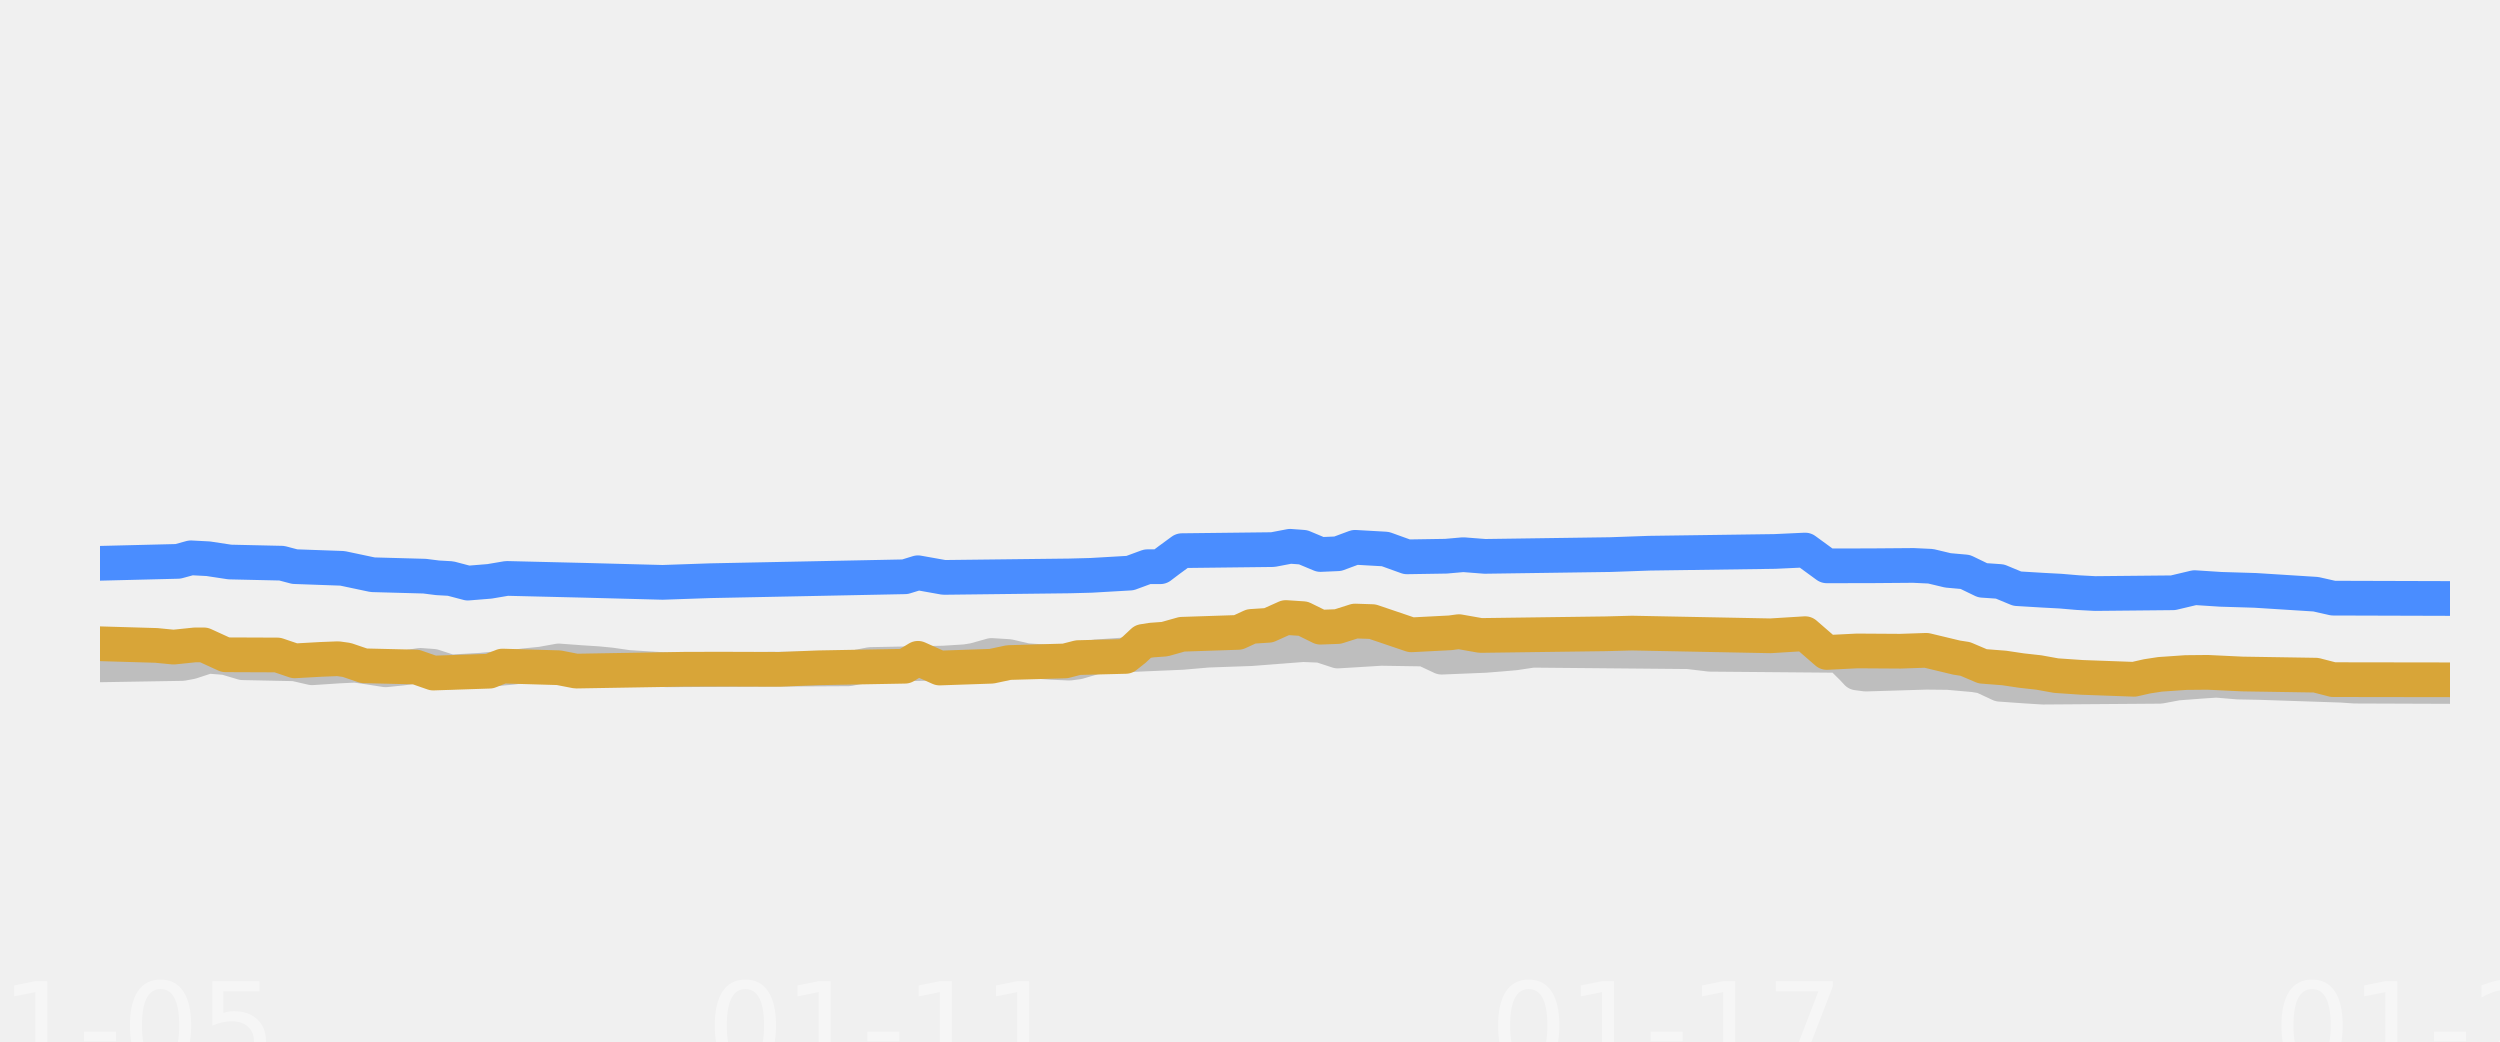
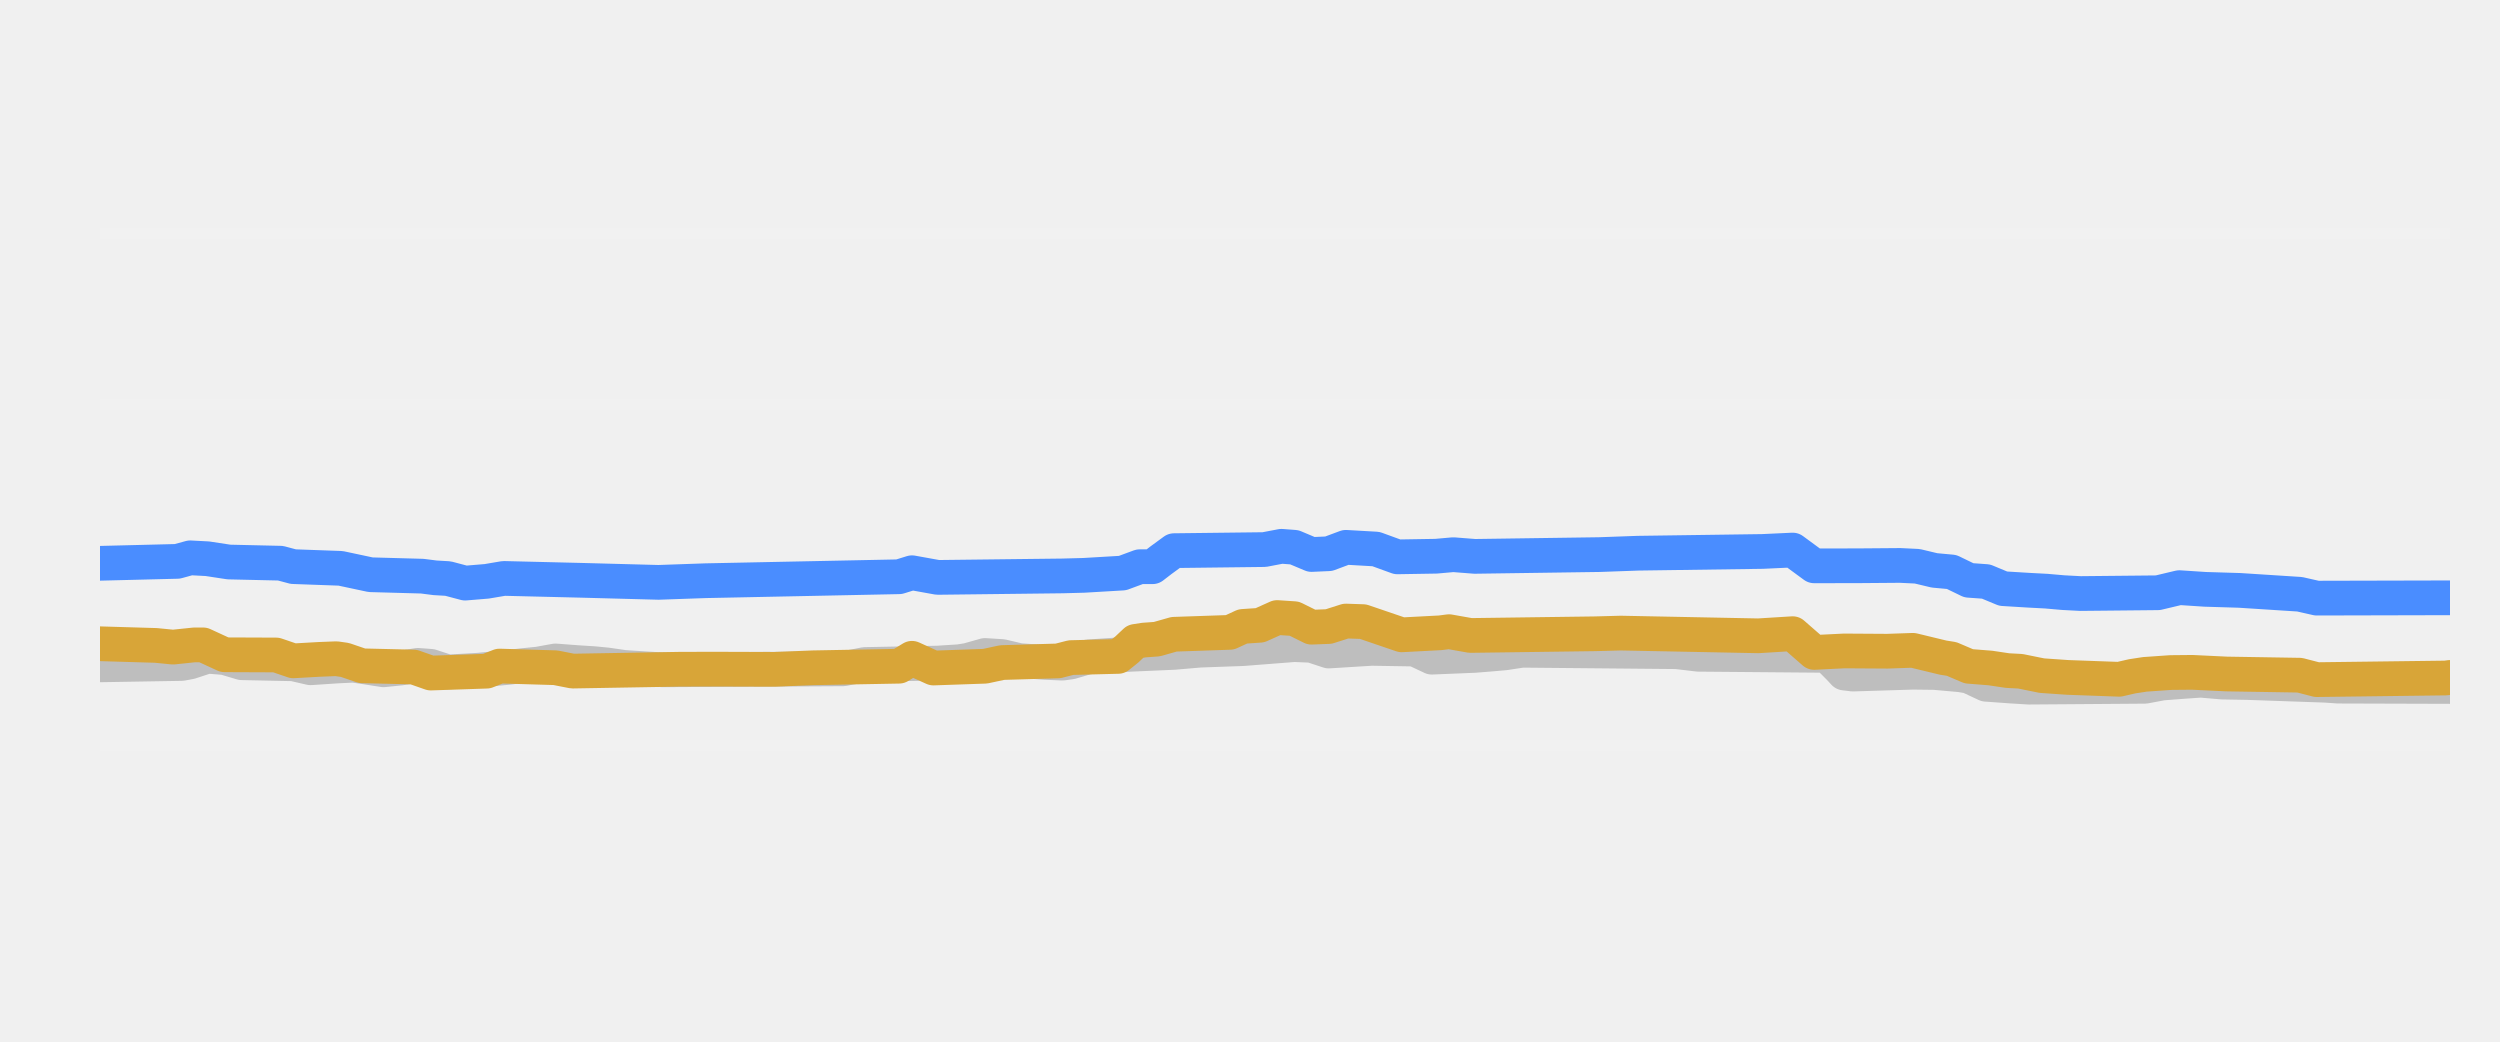
- <svg xmlns="http://www.w3.org/2000/svg" xmlns:xlink="http://www.w3.org/1999/xlink" width="144pt" height="60pt" viewBox="0 0 144 60" version="1.1">
+ <svg xmlns="http://www.w3.org/2000/svg" width="144pt" height="60pt" viewBox="0 0 144 60" version="1.1">
  <defs>
    <style type="text/css">*{stroke-linejoin: round; stroke-linecap: butt}</style>
  </defs>
  <g id="figure_1">
    <g id="patch_1">
      <path d="M 0 60  L 144 60  L 144 0  L 0 0  L 0 60  z " style="fill: none; opacity: 0" />
    </g>
    <g id="axes_1">
      <g id="patch_2">
        <path d="M 5.76 52.8  L 141.12 52.8  L 141.12 3.6  L 5.76 3.6  L 5.76 52.8  z " style="fill: none" />
      </g>
-       <g id="patch_3">
-         <path d="M 5.76 52.8  L 141.12 52.8  L 141.12 42.96  L 5.76 42.96  z " clip-path="url(#p244253ffa4)" style="fill: #ffffff; fill-opacity: 0.035" />
+       <g id="matplotlib.axis_1" />
+       <g id="matplotlib.axis_2" />
+       <g id="line2d_1">
+         <path d="M 5.76 42.96  L 141.12 42.96  " clip-path="url(#pc892118aab)" style="fill: none; stroke: #ffffff; stroke-opacity: 0.1; stroke-width: 0.6; stroke-linecap: square" />
      </g>
-       <g id="patch_4">
-         <path d="M 5.76 42.96  L 141.12 42.96  L 141.12 33.12  L 5.76 33.12  z " clip-path="url(#p244253ffa4)" style="fill: #ffffff; fill-opacity: 0.035" />
+       <g id="line2d_2">
+         <path d="M 5.76 33.12  L 141.12 33.12  " clip-path="url(#pc892118aab)" style="fill: none; stroke: #ffffff; stroke-opacity: 0.1; stroke-width: 0.6; stroke-linecap: square" />
      </g>
-       <g id="patch_5">
-         <path d="M 5.76 33.12  L 141.12 33.12  L 141.12 23.28  L 5.76 23.28  z " clip-path="url(#p244253ffa4)" style="fill: #ffffff; fill-opacity: 0.035" />
+       <g id="line2d_3">
+         <path d="M 5.76 23.28  L 141.12 23.28  " clip-path="url(#pc892118aab)" style="fill: none; stroke: #ffffff; stroke-opacity: 0.1; stroke-width: 0.6; stroke-linecap: square" />
      </g>
-       <g id="patch_6">
-         <path d="M 5.76 23.28  L 141.12 23.28  L 141.12 13.44  L 5.76 13.44  z " clip-path="url(#p244253ffa4)" style="fill: #ffffff; fill-opacity: 0.035" />
+       <g id="line2d_4">
+         <path d="M 5.76 13.44  L 141.12 13.44  " clip-path="url(#pc892118aab)" style="fill: none; stroke: #ffffff; stroke-opacity: 0.1; stroke-width: 0.6; stroke-linecap: square" />
      </g>
-       <g id="patch_7">
-         <path d="M 5.76 13.44  L 141.12 13.44  L 141.12 3.6  L 5.76 3.6  z " clip-path="url(#p244253ffa4)" style="fill: #ffffff; fill-opacity: 0.035" />
-       </g>
-       <g id="matplotlib.axis_1">
-         <g id="xtick_1">
-           <g id="line2d_1" />
-           <g id="text_1">
-             <g style="fill: #ffffff; opacity: 0.4" transform="translate(-4.410234 61.61891) scale(0.07 -0.07)">
-               <defs>
-                 <path id="DejaVuSans-30" d="M 2034 4250  Q 1547 4250 1301 3770  Q 1056 3291 1056 2328  Q 1056 1369 1301 889  Q 1547 409 2034 409  Q 2525 409 2770 889  Q 3016 1369 3016 2328  Q 3016 3291 2770 3770  Q 2525 4250 2034 4250  z M 2034 4750  Q 2819 4750 3233 4129  Q 3647 3509 3647 2328  Q 3647 1150 3233 529  Q 2819 -91 2034 -91  Q 1250 -91 836 529  Q 422 1150 422 2328  Q 422 3509 836 4129  Q 1250 4750 2034 4750  z " transform="scale(0.015625)" />
-                 <path id="DejaVuSans-31" d="M 794 531  L 1825 531  L 1825 4091  L 703 3866  L 703 4441  L 1819 4666  L 2450 4666  L 2450 531  L 3481 531  L 3481 0  L 794 0  L 794 531  z " transform="scale(0.015625)" />
-                 <path id="DejaVuSans-2d" d="M 313 2009  L 1997 2009  L 1997 1497  L 313 1497  L 313 2009  z " transform="scale(0.015625)" />
-                 <path id="DejaVuSans-35" d="M 691 4666  L 3169 4666  L 3169 4134  L 1269 4134  L 1269 2991  Q 1406 3038 1543 3061  Q 1681 3084 1819 3084  Q 2600 3084 3056 2656  Q 3513 2228 3513 1497  Q 3513 744 3044 326  Q 2575 -91 1722 -91  Q 1428 -91 1123 -41  Q 819 9 494 109  L 494 744  Q 775 591 1075 516  Q 1375 441 1709 441  Q 2250 441 2565 725  Q 2881 1009 2881 1497  Q 2881 1984 2565 2268  Q 2250 2553 1709 2553  Q 1456 2553 1204 2497  Q 953 2441 691 2322  L 691 4666  z " transform="scale(0.015625)" />
-               </defs>
-               <use xlink:href="#DejaVuSans-30" />
-               <use xlink:href="#DejaVuSans-31" transform="translate(63.62305 0)" />
-               <use xlink:href="#DejaVuSans-2d" transform="translate(127.2461 0)" />
-               <use xlink:href="#DejaVuSans-30" transform="translate(163.3301 0)" />
-               <use xlink:href="#DejaVuSans-35" transform="translate(226.9531 0)" />
-             </g>
-           </g>
-         </g>
-         <g id="xtick_2">
-           <g id="line2d_2" />
-           <g id="text_2">
-             <g style="fill: #ffffff; opacity: 0.4" transform="translate(40.70977 61.61891) scale(0.07 -0.07)">
-               <use xlink:href="#DejaVuSans-30" />
-               <use xlink:href="#DejaVuSans-31" transform="translate(63.62305 0)" />
-               <use xlink:href="#DejaVuSans-2d" transform="translate(127.2461 0)" />
-               <use xlink:href="#DejaVuSans-31" transform="translate(163.3301 0)" />
-               <use xlink:href="#DejaVuSans-31" transform="translate(226.9531 0)" />
-             </g>
-           </g>
-         </g>
-         <g id="xtick_3">
-           <g id="line2d_3" />
-           <g id="text_3">
-             <g style="fill: #ffffff; opacity: 0.4" transform="translate(85.82977 61.61891) scale(0.07 -0.07)">
-               <defs>
-                 <path id="DejaVuSans-37" d="M 525 4666  L 3525 4666  L 3525 4397  L 1831 0  L 1172 0  L 2766 4134  L 525 4134  L 525 4666  z " transform="scale(0.015625)" />
-               </defs>
-               <use xlink:href="#DejaVuSans-30" />
-               <use xlink:href="#DejaVuSans-31" transform="translate(63.62305 0)" />
-               <use xlink:href="#DejaVuSans-2d" transform="translate(127.2461 0)" />
-               <use xlink:href="#DejaVuSans-31" transform="translate(163.3301 0)" />
-               <use xlink:href="#DejaVuSans-37" transform="translate(226.9531 0)" />
-             </g>
-           </g>
-         </g>
-         <g id="xtick_4">
-           <g id="line2d_4" />
-           <g id="text_4">
-             <g style="fill: #ffffff; opacity: 0.4" transform="translate(130.9498 61.61891) scale(0.07 -0.07)">
-               <defs>
-                 <path id="DejaVuSans-32" d="M 1228 531  L 3431 531  L 3431 0  L 469 0  L 469 531  Q 828 903 1448 1529  Q 2069 2156 2228 2338  Q 2531 2678 2651 2914  Q 2772 3150 2772 3378  Q 2772 3750 2511 3984  Q 2250 4219 1831 4219  Q 1534 4219 1204 4116  Q 875 4013 500 3803  L 500 4441  Q 881 4594 1212 4672  Q 1544 4750 1819 4750  Q 2544 4750 2975 4387  Q 3406 4025 3406 3419  Q 3406 3131 3298 2873  Q 3191 2616 2906 2266  Q 2828 2175 2409 1742  Q 1991 1309 1228 531  z " transform="scale(0.015625)" />
-               </defs>
-               <use xlink:href="#DejaVuSans-30" />
-               <use xlink:href="#DejaVuSans-31" transform="translate(63.62305 0)" />
-               <use xlink:href="#DejaVuSans-2d" transform="translate(127.2461 0)" />
-               <use xlink:href="#DejaVuSans-32" transform="translate(163.3301 0)" />
-               <use xlink:href="#DejaVuSans-32" transform="translate(226.9531 0)" />
-             </g>
-           </g>
-         </g>
-       </g>
-       <g id="matplotlib.axis_2" />
      <g id="line2d_5">
-         <path d="M 5.76 38.296  L 10.496 38.217  L 10.995 38.125  L 11.992 37.799  L 12.989 37.877  L 13.986 38.173  L 16.978 38.235  L 17.975 38.463  L 19.47 38.364  L 20.468 38.316  L 21.215 38.426  L 22.213 38.581  L 23.21 38.478  L 24.207 38.325  L 24.955 38.38  L 25.952 38.704  L 27.697 38.605  L 29.442 38.442  L 30.19 38.35  L 31.187 38.249  L 32.184 38.07  L 33.43 38.163  L 34.427 38.227  L 35.175 38.3  L 36.172 38.443  L 37.419 38.523  L 38.416 38.581  L 48.886 38.524  L 50.132 38.276  L 54.37 38.193  L 55.616 38.114  L 56.115 38.034  L 57.112 37.755  L 58.109 37.817  L 59.106 38.05  L 60.602 38.153  L 61.599 38.197  L 62.098 38.13  L 63.095 37.838  L 64.59 37.735  L 65.588 37.686  L 68.08 37.579  L 69.576 37.45  L 72.069 37.361  L 75.06 37.13  L 76.057 37.171  L 77.055 37.499  L 78.55 37.408  L 79.547 37.346  L 82.04 37.385  L 83.037 37.853  L 85.53 37.751  L 86.527 37.671  L 87.275 37.606  L 88.272 37.455  L 97.246 37.537  L 98.493 37.686  L 105.971 37.75  L 106.719 38.494  L 106.968 38.762  L 107.467 38.827  L 110.957 38.721  L 112.203 38.734  L 113.699 38.867  L 114.198 38.948  L 115.195 39.413  L 116.69 39.519  L 117.688 39.58  L 124.418 39.531  L 125.415 39.344  L 126.662 39.25  L 127.659 39.181  L 128.905 39.286  L 130.152 39.31  L 134.888 39.469  L 135.636 39.521  L 141.12 39.541  L 141.12 39.541  " clip-path="url(#p244253ffa4)" style="fill: none; stroke: #bebebe; stroke-width: 2; stroke-linecap: round" />
+         <path d="M 5.76 38.296  L 10.462 38.217  L 10.957 38.125  L 11.946 37.799  L 12.936 37.878  L 13.926 38.173  L 16.896 38.235  L 17.885 38.463  L 19.37 38.364  L 20.36 38.316  L 21.102 38.426  L 22.092 38.581  L 23.082 38.478  L 24.072 38.325  L 24.814 38.38  L 25.804 38.704  L 27.536 38.605  L 29.269 38.442  L 30.011 38.35  L 31.001 38.249  L 31.991 38.07  L 33.228 38.164  L 34.218 38.227  L 34.96 38.3  L 35.95 38.443  L 37.187 38.523  L 38.177 38.581  L 48.57 38.524  L 49.808 38.276  L 54.014 38.193  L 55.252 38.114  L 55.747 38.034  L 56.737 37.755  L 57.726 37.817  L 58.716 38.05  L 60.201 38.153  L 61.191 38.197  L 61.686 38.129  L 62.676 37.838  L 64.16 37.735  L 65.15 37.686  L 67.625 37.578  L 69.109 37.45  L 71.584 37.361  L 74.554 37.13  L 75.543 37.172  L 76.533 37.499  L 78.018 37.407  L 79.008 37.346  L 81.482 37.387  L 82.472 37.853  L 84.947 37.751  L 85.937 37.671  L 86.679 37.606  L 87.669 37.455  L 96.577 37.538  L 97.815 37.686  L 105.238 37.75  L 105.981 38.498  L 106.228 38.766  L 106.723 38.827  L 110.188 38.72  L 111.425 38.735  L 112.91 38.867  L 113.405 38.95  L 114.394 39.413  L 115.879 39.52  L 116.869 39.58  L 123.55 39.53  L 124.54 39.344  L 125.778 39.249  L 126.767 39.181  L 128.005 39.287  L 129.489 39.314  L 133.944 39.47  L 134.686 39.521  L 141.12 39.541  L 141.12 39.541  " clip-path="url(#pc892118aab)" style="fill: none; stroke: #bebebe; stroke-width: 2; stroke-linecap: round" />
      </g>
      <g id="line2d_6">
-         <path d="M 5.76 32.446  L 10.247 32.335  L 10.995 32.131  L 11.992 32.183  L 13.238 32.372  L 16.23 32.44  L 16.978 32.638  L 19.72 32.736  L 21.465 33.105  L 24.456 33.187  L 25.204 33.282  L 25.952 33.324  L 26.949 33.587  L 28.195 33.486  L 29.192 33.317  L 33.68 33.425  L 38.167 33.544  L 40.909 33.449  L 52.126 33.222  L 52.874 32.991  L 54.37 33.258  L 61.599 33.173  L 62.846 33.14  L 65.089 33.01  L 66.086 32.643  L 66.834 32.643  L 67.333 32.265  L 68.08 31.718  L 73.315 31.657  L 74.312 31.467  L 75.06 31.522  L 76.057 31.939  L 77.055 31.896  L 78.052 31.526  L 79.797 31.625  L 80.545 31.895  L 81.043 32.074  L 83.287 32.038  L 84.284 31.95  L 85.53 32.047  L 92.759 31.945  L 95.003 31.865  L 102.232 31.764  L 103.977 31.683  L 105.223 32.592  L 107.716 32.589  L 110.209 32.569  L 111.206 32.616  L 112.203 32.854  L 113.2 32.943  L 114.198 33.425  L 115.195 33.494  L 116.192 33.907  L 117.688 33.997  L 118.685 34.05  L 119.682 34.135  L 120.679 34.188  L 125.166 34.144  L 126.412 33.848  L 127.908 33.945  L 129.902 34.006  L 133.392 34.227  L 134.389 34.453  L 141.12 34.473  L 141.12 34.473  " clip-path="url(#p244253ffa4)" style="fill: none; stroke: #4a8dff; stroke-width: 2; stroke-linecap: round" />
+         <path d="M 5.76 32.446  L 10.214 32.335  L 10.957 32.131  L 11.946 32.183  L 13.184 32.372  L 16.153 32.44  L 16.896 32.638  L 19.618 32.736  L 21.35 33.105  L 24.319 33.187  L 25.062 33.282  L 25.804 33.325  L 26.794 33.587  L 28.031 33.485  L 29.021 33.317  L 33.475 33.425  L 37.93 33.544  L 40.652 33.449  L 51.787 33.221  L 52.53 32.99  L 54.014 33.258  L 61.191 33.173  L 62.428 33.14  L 64.655 33.009  L 65.645 32.643  L 66.387 32.643  L 66.882 32.262  L 67.625 31.718  L 72.821 31.656  L 73.811 31.467  L 74.554 31.523  L 75.543 31.939  L 76.533 31.895  L 77.523 31.526  L 79.255 31.625  L 79.998 31.896  L 80.493 32.075  L 82.72 32.038  L 83.71 31.95  L 84.947 32.047  L 92.123 31.945  L 94.35 31.865  L 101.527 31.764  L 103.259 31.683  L 104.496 32.592  L 106.971 32.589  L 109.445 32.569  L 110.435 32.617  L 111.425 32.854  L 112.415 32.945  L 113.405 33.425  L 114.394 33.496  L 115.384 33.907  L 116.869 33.998  L 117.859 34.05  L 118.849 34.136  L 119.839 34.188  L 124.293 34.143  L 125.53 33.848  L 127.015 33.946  L 128.995 34.006  L 132.459 34.229  L 133.449 34.453  L 141.12 34.434  L 141.12 34.434  " clip-path="url(#pc892118aab)" style="fill: none; stroke: #4a8dff; stroke-width: 2; stroke-linecap: round" />
      </g>
      <g id="line2d_7">
-         <path d="M 5.76 37.081  L 9.001 37.176  L 9.998 37.274  L 11.244 37.145  L 11.743 37.145  L 12.989 37.715  L 15.981 37.727  L 16.978 38.065  L 18.473 37.981  L 19.47 37.942  L 19.969 38.012  L 20.966 38.35  L 23.958 38.421  L 24.955 38.768  L 28.195 38.66  L 28.943 38.365  L 32.184 38.461  L 33.181 38.655  L 39.413 38.549  L 41.407 38.543  L 44.897 38.554  L 47.141 38.465  L 52.126 38.374  L 52.874 37.919  L 54.121 38.478  L 57.112 38.375  L 58.109 38.163  L 61.35 38.07  L 62.098 37.878  L 64.84 37.809  L 65.338 37.414  L 65.837 36.947  L 66.335 36.869  L 67.083 36.815  L 68.08 36.534  L 71.321 36.426  L 72.069 36.082  L 73.066 36.017  L 74.063 35.57  L 75.06 35.635  L 76.057 36.126  L 77.055 36.089  L 78.052 35.772  L 79.049 35.805  L 81.292 36.566  L 83.536 36.45  L 84.034 36.383  L 85.281 36.603  L 92.51 36.506  L 94.006 36.466  L 101.983 36.623  L 103.977 36.5  L 105.223 37.581  L 106.968 37.494  L 109.461 37.51  L 110.957 37.459  L 112.702 37.878  L 113.2 37.955  L 114.198 38.379  L 115.444 38.476  L 116.441 38.625  L 117.438 38.736  L 118.435 38.916  L 119.931 39.018  L 122.922 39.127  L 123.67 38.957  L 124.418 38.842  L 125.914 38.739  L 127.16 38.727  L 129.154 38.822  L 133.392 38.89  L 134.389 39.147  L 141.12 39.157  L 141.12 39.157  " clip-path="url(#p244253ffa4)" style="fill: none; stroke: #d8a538; stroke-width: 2; stroke-linecap: round" />
+         <path d="M 5.76 37.081  L 8.977 37.176  L 9.967 37.274  L 11.204 37.145  L 11.699 37.145  L 12.936 37.715  L 15.906 37.727  L 16.896 38.065  L 18.38 37.981  L 19.37 37.942  L 19.865 38.012  L 20.855 38.35  L 23.824 38.421  L 24.814 38.768  L 28.031 38.659  L 28.774 38.365  L 31.991 38.461  L 32.98 38.655  L 39.167 38.548  L 41.147 38.543  L 44.611 38.554  L 46.838 38.465  L 51.787 38.373  L 52.53 37.918  L 53.767 38.478  L 56.737 38.375  L 57.726 38.163  L 60.943 38.069  L 61.686 37.878  L 64.408 37.809  L 64.903 37.412  L 65.398 36.945  L 65.893 36.869  L 66.635 36.815  L 67.625 36.534  L 70.842 36.424  L 71.584 36.082  L 72.574 36.015  L 73.564 35.57  L 74.554 35.636  L 75.543 36.126  L 76.533 36.088  L 77.523 35.772  L 78.513 35.806  L 80.74 36.566  L 82.967 36.449  L 83.462 36.384  L 84.699 36.603  L 91.876 36.506  L 93.36 36.466  L 101.279 36.623  L 103.259 36.5  L 104.496 37.58  L 106.228 37.494  L 108.703 37.51  L 110.188 37.459  L 111.92 37.878  L 112.415 37.957  L 113.405 38.379  L 114.642 38.477  L 115.632 38.625  L 116.374 38.665  L 117.611 38.916  L 119.096 39.019  L 122.066 39.127  L 122.808 38.956  L 123.55 38.842  L 125.035 38.739  L 126.272 38.727  L 128.252 38.822  L 132.459 38.891  L 133.449 39.147  L 140.873 39.053  L 141.12 39.019  L 141.12 39.019  " clip-path="url(#pc892118aab)" style="fill: none; stroke: #d8a538; stroke-width: 2; stroke-linecap: round" />
      </g>
    </g>
  </g>
  <defs>
-     <clipPath id="p244253ffa4">
+     <clipPath id="pc892118aab">
      <rect x="5.76" y="3.6" width="135.36" height="49.2" />
    </clipPath>
  </defs>
</svg>
